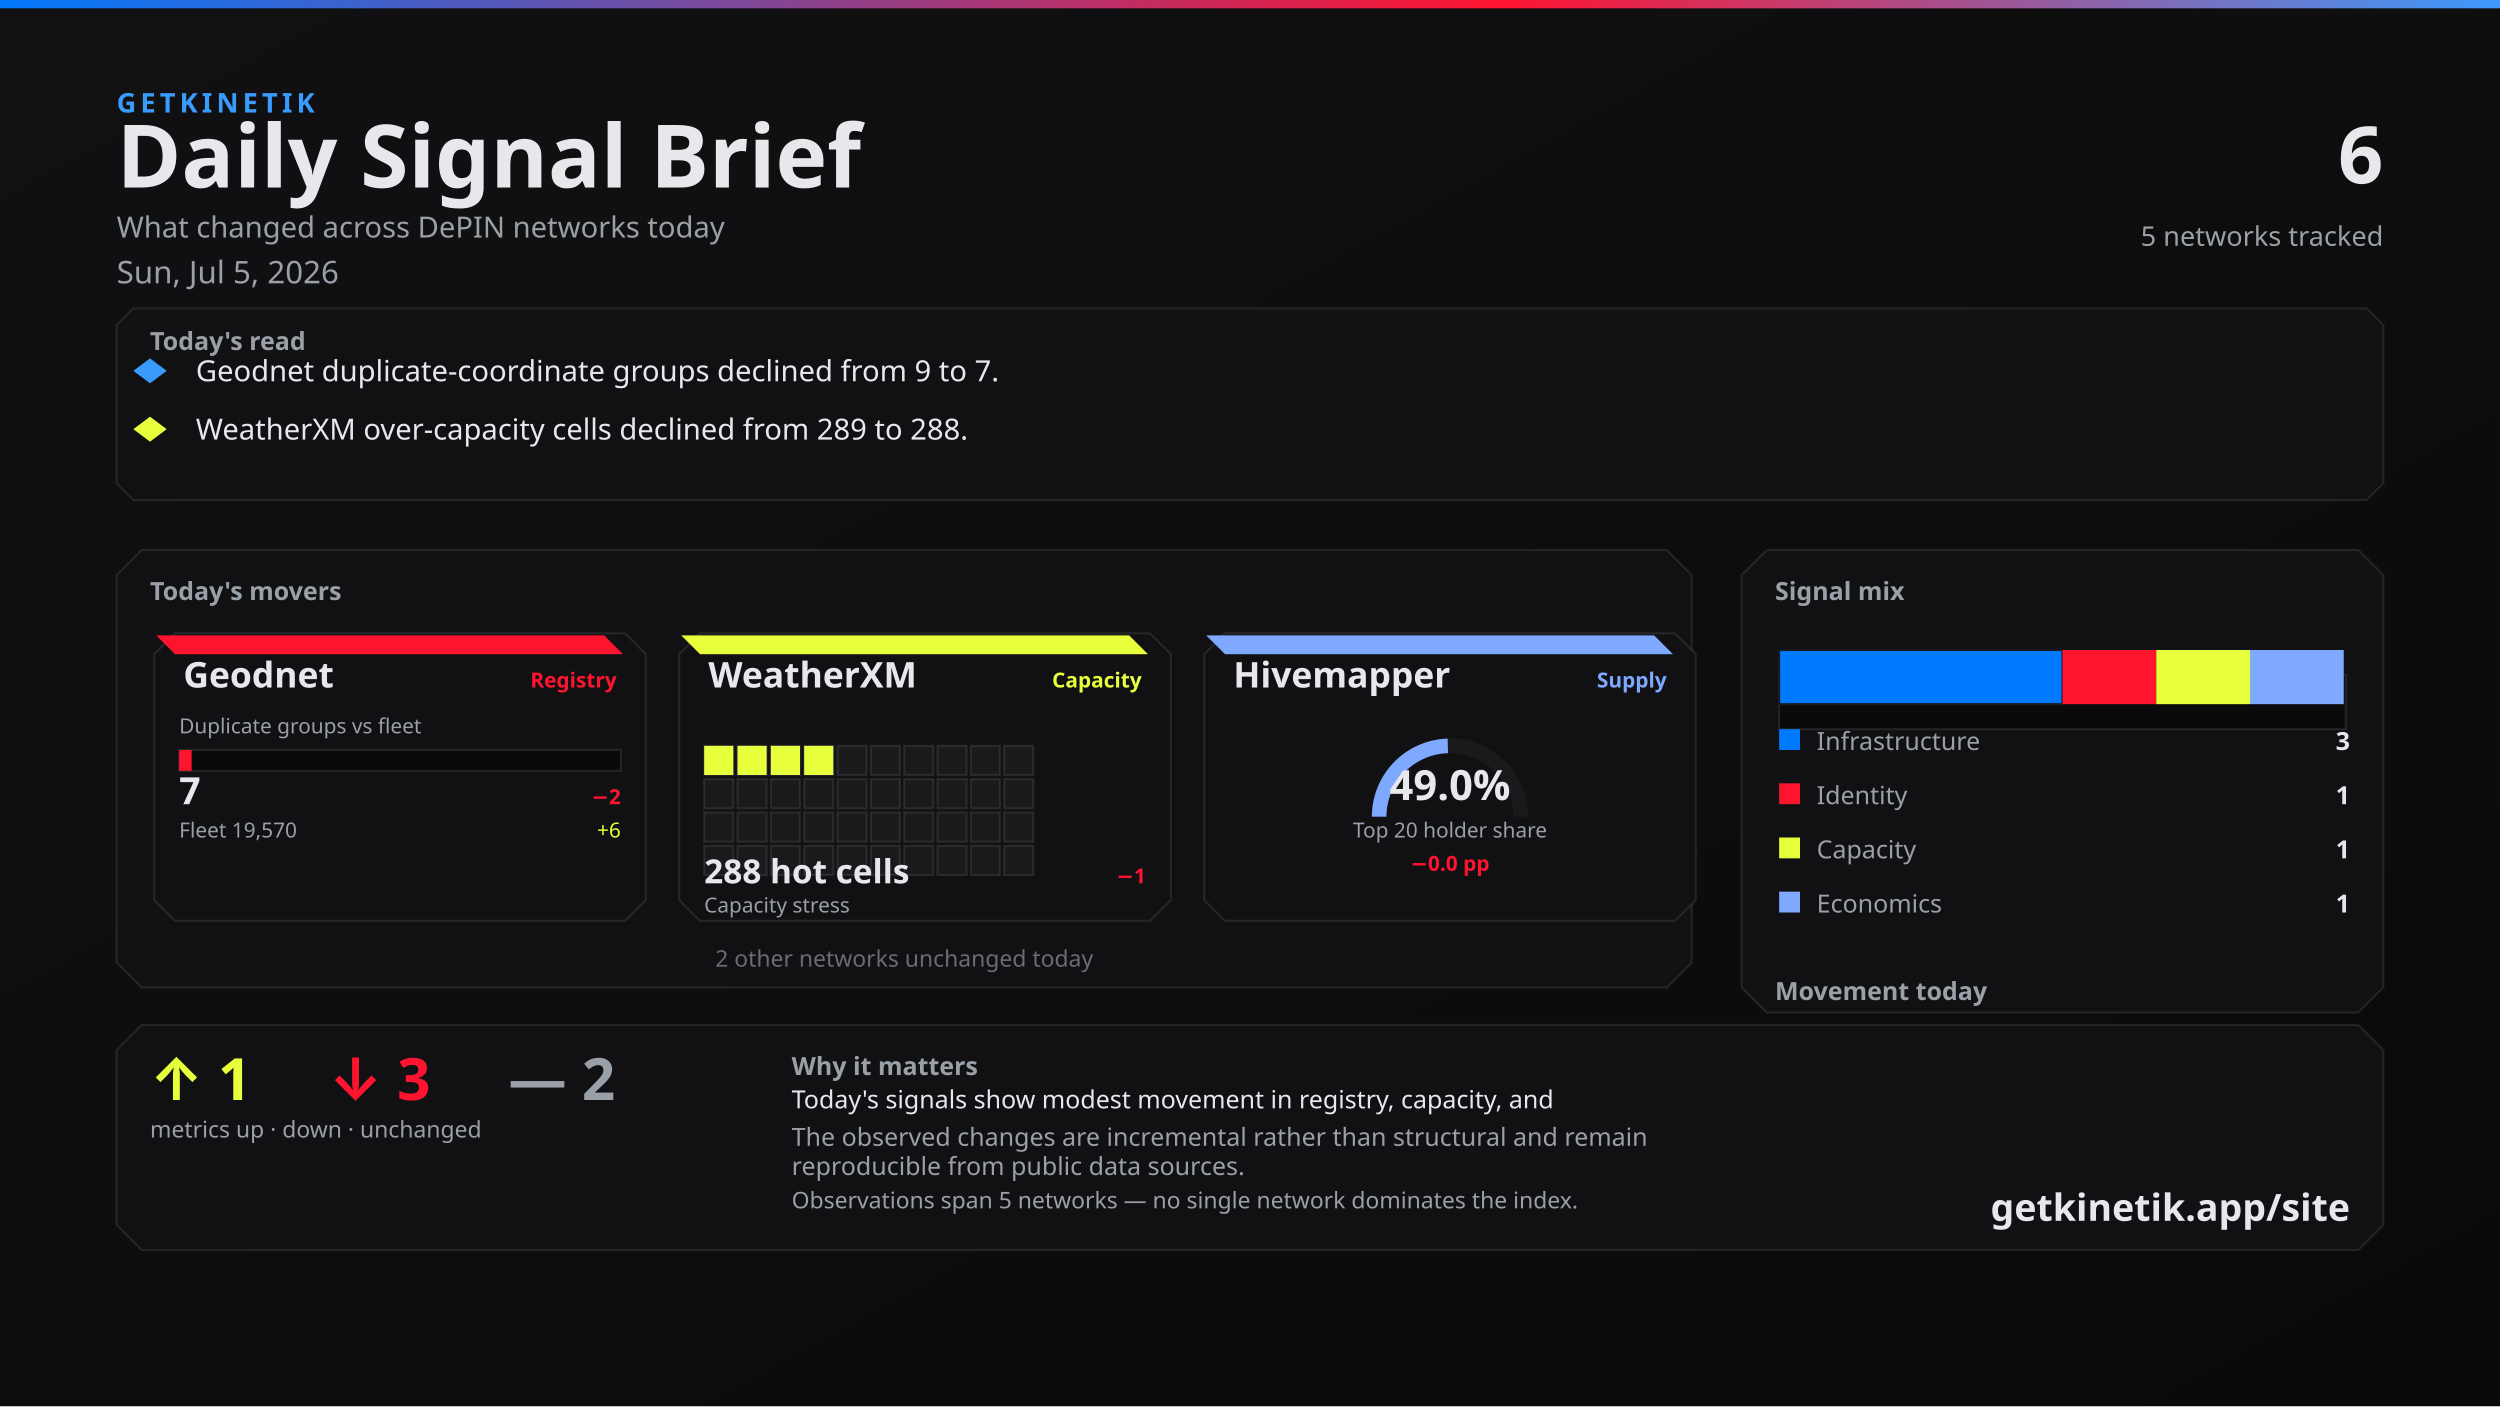
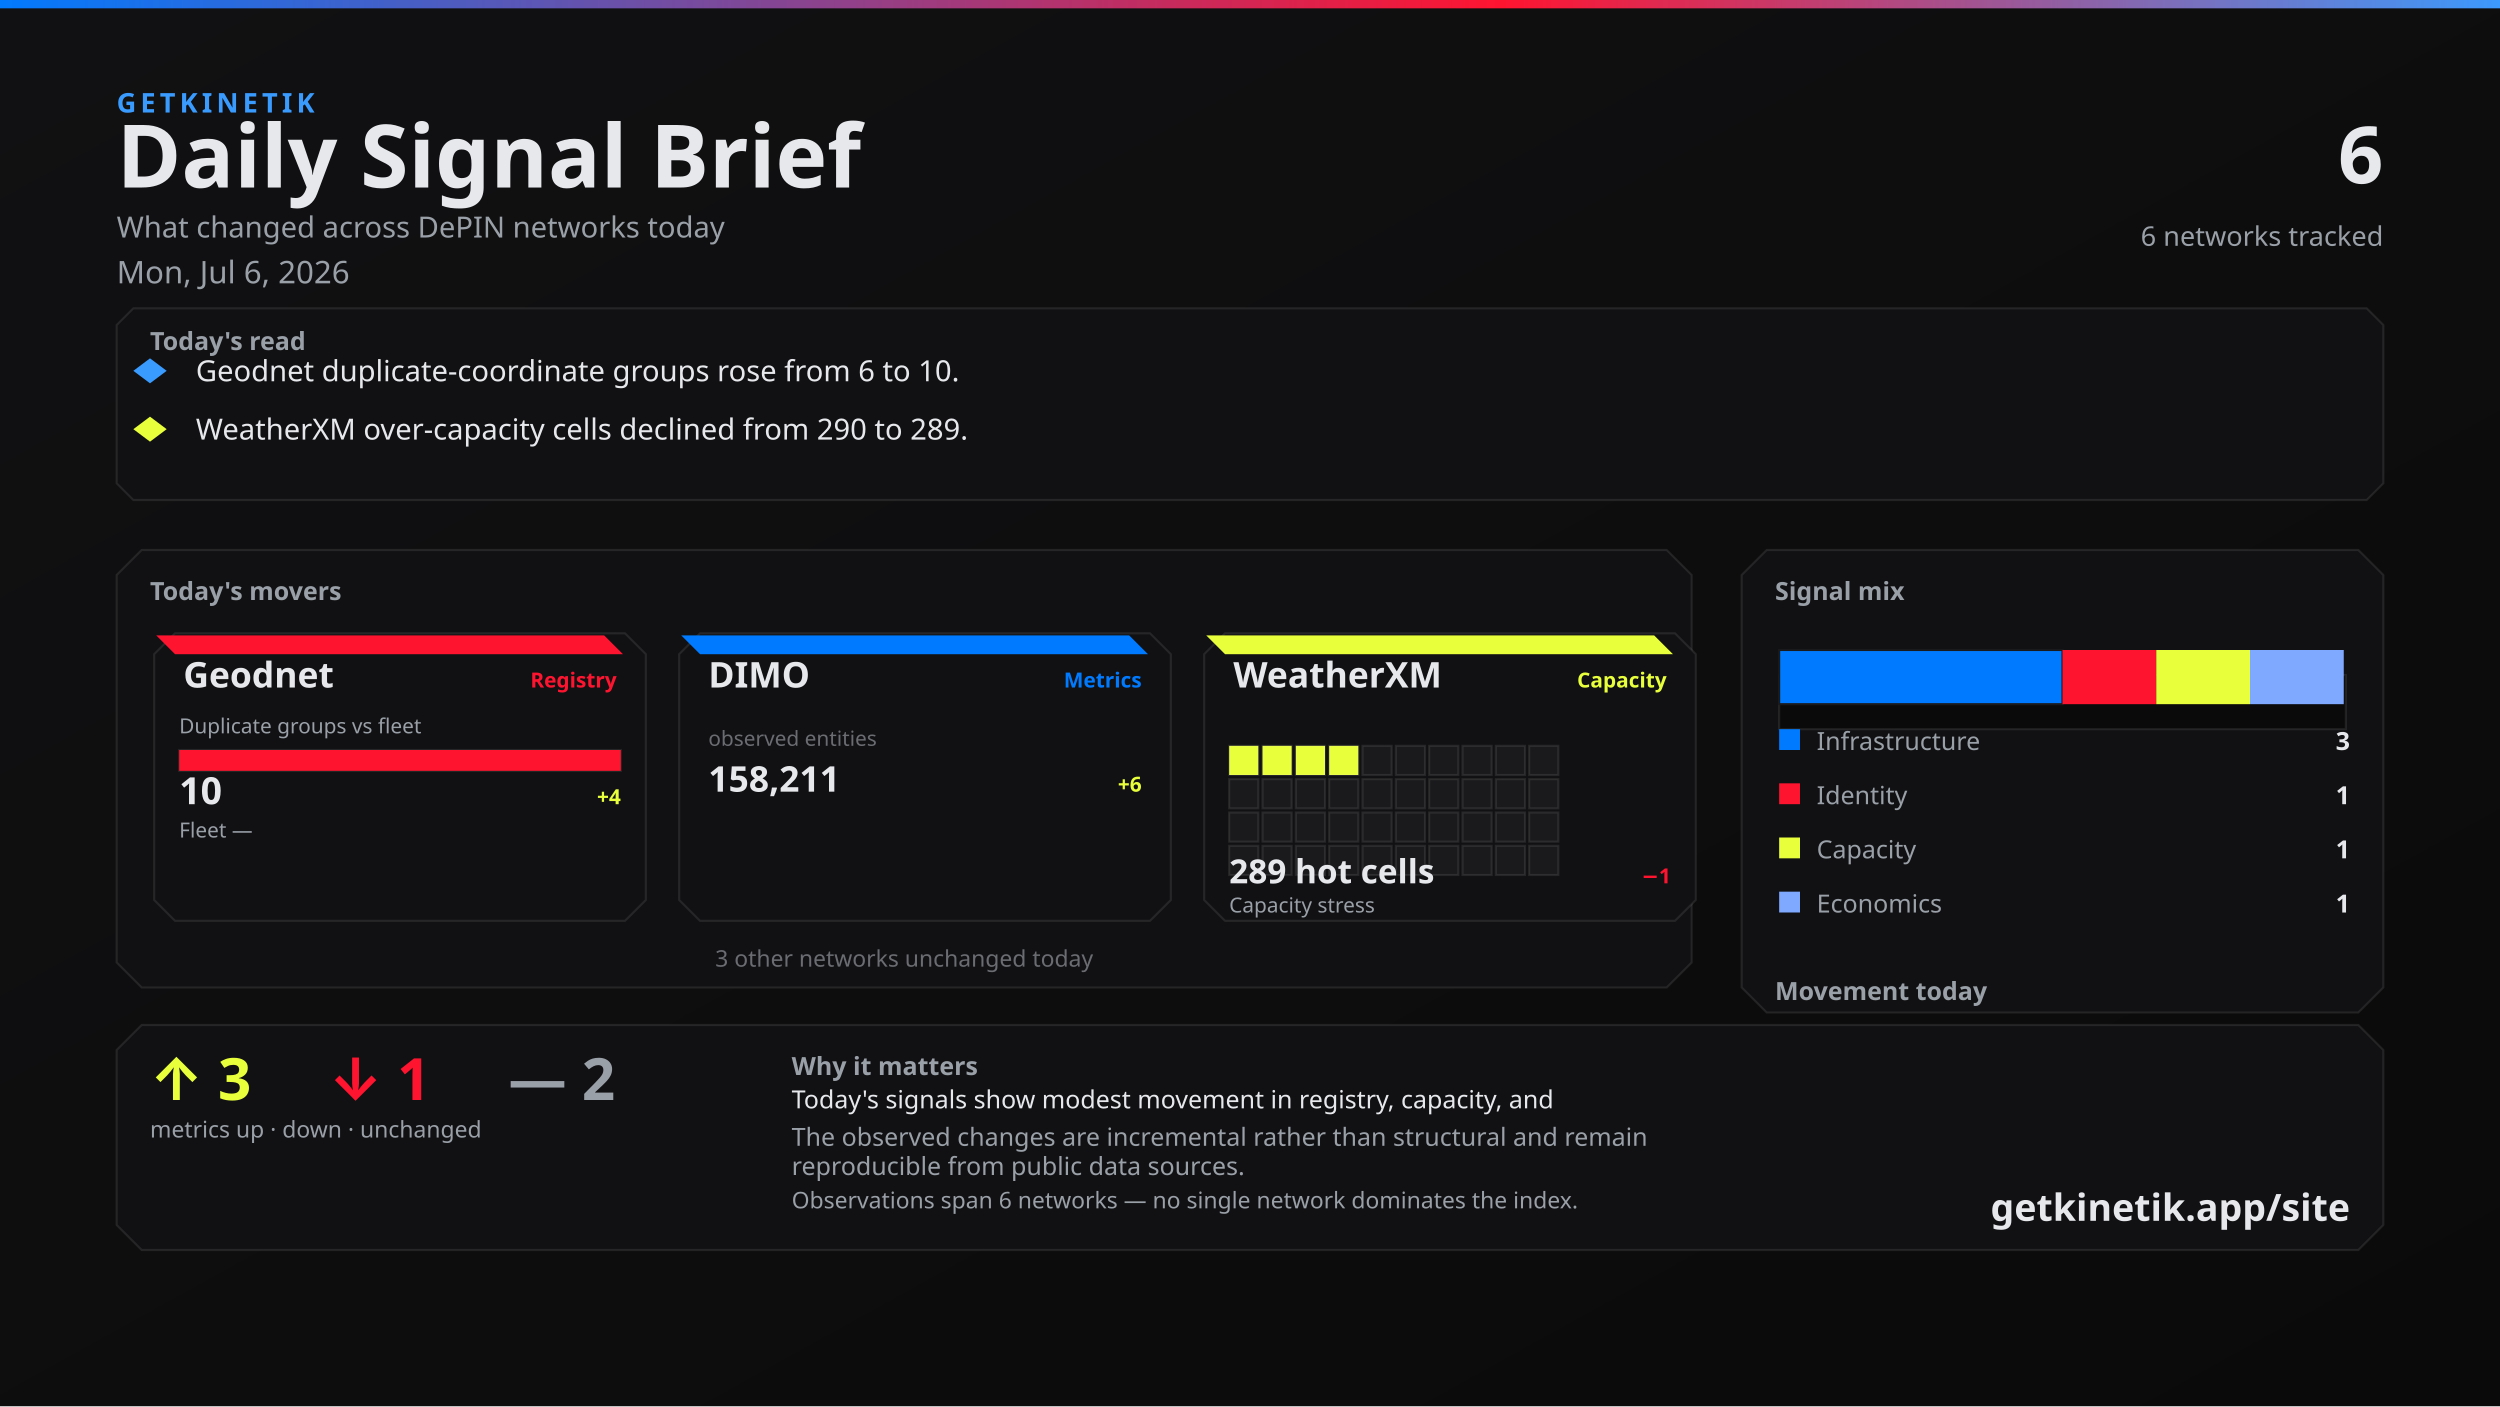
<svg xmlns="http://www.w3.org/2000/svg" width="1200" height="675" viewBox="0 0 1200 675">
  <defs>
    <linearGradient id="bg" x1="0" y1="0" x2="1" y2="1">
      <stop offset="0%" stop-color="#111113" />
      <stop offset="100%" stop-color="#0A0A0A" />
    </linearGradient>
    <linearGradient id="topline" x1="0" y1="0" x2="1" y2="0">
      <stop offset="0%" stop-color="#007BFF" />
      <stop offset="60%" stop-color="#FF1430" />
      <stop offset="100%" stop-color="#3A9BFF" />
    </linearGradient>
  </defs>
  <rect width="1200" height="675" fill="url(#bg)" />
  <rect x="0" y="0" width="1200" height="4" fill="url(#topline)" />
  <text x="56" y="54" fill="#3A9BFF" font-family="Segoe UI, system-ui, -apple-system, sans-serif" font-size="13" font-weight="700" letter-spacing="2">GETKINETIK</text>
  <text x="56" y="90" fill="#E6E8EC" font-family="Segoe UI, system-ui, -apple-system, sans-serif" font-size="42" font-weight="700">Daily Signal Brief</text>
  <text x="56" y="114" fill="#9AA0A8" font-family="Segoe UI, system-ui, -apple-system, sans-serif" font-size="14">What changed across DePIN networks today</text>
-   <text x="56" y="136" fill="#9AA0A8" font-family="Segoe UI, system-ui, -apple-system, sans-serif" font-size="15">Sun, Jul 5, 2026</text>
+   <text x="56" y="136" fill="#9AA0A8" font-family="Segoe UI, system-ui, -apple-system, sans-serif" font-size="15">Mon, Jul 6, 2026</text>
  <text x="1144" y="88" fill="#E6E8EC" font-family="Segoe UI, system-ui, -apple-system, sans-serif" font-size="38" font-weight="700" text-anchor="end">6</text>
-   <text x="1144" y="118" fill="#9AA0A8" font-family="Segoe UI, system-ui, -apple-system, sans-serif" font-size="13" text-anchor="end">5 networks tracked</text>
+   <text x="1144" y="118" fill="#9AA0A8" font-family="Segoe UI, system-ui, -apple-system, sans-serif" font-size="13" text-anchor="end">6 networks tracked</text>
  <path d="M 64 148 L 1136 148 L 1144 156 L 1144 232 L 1136 240 L 64 240 L 56 232 L 56 156 Z" fill="#111113" stroke="rgba(230, 232, 236, 0.10)" />
  <text x="72" y="168" fill="#9AA0A8" font-family="Segoe UI, system-ui, -apple-system, sans-serif" font-size="12" font-weight="700">Today's read</text>
  <polygon points="72,172 80,178 72,184 64,178" fill="#3A9BFF" />
-   <text x="94" y="183" fill="#E6E8EC" font-family="Segoe UI, system-ui, -apple-system, sans-serif" font-size="14">Geodnet duplicate-coordinate groups declined from 9 to 7.</text>
+   <text x="94" y="183" fill="#E6E8EC" font-family="Segoe UI, system-ui, -apple-system, sans-serif" font-size="14">Geodnet duplicate-coordinate groups rose from 6 to 10.</text>
  <polygon points="72,200 80,206 72,212 64,206" fill="#E8FF3B" />
-   <text x="94" y="211" fill="#E6E8EC" font-family="Segoe UI, system-ui, -apple-system, sans-serif" font-size="14">WeatherXM over-capacity cells declined from 289 to 288.</text>
+   <text x="94" y="211" fill="#E6E8EC" font-family="Segoe UI, system-ui, -apple-system, sans-serif" font-size="14">WeatherXM over-capacity cells declined from 290 to 289.</text>
  <path d="M 68 264 L 800 264 L 812 276 L 812 462 L 800 474 L 68 474 L 56 462 L 56 276 Z" fill="#111113" stroke="rgba(230, 232, 236, 0.10)" />
  <text x="72" y="288" fill="#9AA0A8" font-family="Segoe UI, system-ui, -apple-system, sans-serif" font-size="12" font-weight="700">Today's movers</text>
  <path d="M 84 304 L 300 304 L 310 314 L 310 432 L 300 442 L 84 442 L 74 432 L 74 314 Z" fill="#111113" stroke="rgba(230, 232, 236, 0.10)" />
  <path d="M 75 305 L 290 305 L 299 314 L 84 314 Z" fill="#FF1430" />
  <text x="88" y="330" fill="#E6E8EC" font-family="Segoe UI, system-ui, -apple-system, sans-serif" font-size="17" font-weight="700">Geodnet</text>
  <text x="296" y="330" fill="#FF1430" font-family="Segoe UI, system-ui, -apple-system, sans-serif" font-size="10" font-weight="600" text-anchor="end">Registry</text>
  <text x="86" y="352" fill="#9AA0A8" font-family="Segoe UI, system-ui, -apple-system, sans-serif" font-size="10">Duplicate groups vs fleet</text>
  <rect x="86" y="360" width="212" height="10" fill="#0A0A0A" stroke="rgba(230, 232, 236, 0.10)" />
-   <rect x="86" y="360" width="6" height="10" fill="#FF1430" />
-   <text x="86" y="386" fill="#E6E8EC" font-family="system-ui,sans-serif" font-size="18" font-weight="700">7</text>
-   <text x="298" y="386" fill="#FF1430" font-family="system-ui,sans-serif" font-size="10" font-weight="700" text-anchor="end">−2</text>
-   <text x="86" y="402" fill="#9AA0A8" font-family="Segoe UI, system-ui, -apple-system, sans-serif" font-size="10">Fleet 19,570</text>
-   <text x="298" y="402" fill="#E8FF3B" font-family="system-ui,sans-serif" font-size="10" text-anchor="end">+6</text>
+   <rect x="86" y="360" width="212" height="10" fill="#FF1430" />
+   <text x="86" y="386" fill="#E6E8EC" font-family="system-ui,sans-serif" font-size="18" font-weight="700">10</text>
+   <text x="298" y="386" fill="#E8FF3B" font-family="system-ui,sans-serif" font-size="10" font-weight="700" text-anchor="end">+4</text>
+   <text x="86" y="402" fill="#9AA0A8" font-family="Segoe UI, system-ui, -apple-system, sans-serif" font-size="10">Fleet —</text>
+   <text x="298" y="402" fill="#6A6C72" font-family="system-ui,sans-serif" font-size="10" text-anchor="end" />
  <path d="M 336 304 L 552 304 L 562 314 L 562 432 L 552 442 L 336 442 L 326 432 L 326 314 Z" fill="#111113" stroke="rgba(230, 232, 236, 0.10)" />
-   <path d="M 327 305 L 542 305 L 551 314 L 336 314 Z" fill="#E8FF3B" />
-   <text x="340" y="330" fill="#E6E8EC" font-family="Segoe UI, system-ui, -apple-system, sans-serif" font-size="17" font-weight="700">WeatherXM</text>
-   <text x="548" y="330" fill="#E8FF3B" font-family="Segoe UI, system-ui, -apple-system, sans-serif" font-size="10" font-weight="600" text-anchor="end">Capacity</text>
-   <rect x="338" y="358" width="14" height="14" fill="#E8FF3B" stroke="rgba(230, 232, 236, 0.10)" />
-   <rect x="354" y="358" width="14" height="14" fill="#E8FF3B" stroke="rgba(230, 232, 236, 0.10)" />
-   <rect x="370" y="358" width="14" height="14" fill="#E8FF3B" stroke="rgba(230, 232, 236, 0.10)" />
-   <rect x="386" y="358" width="14" height="14" fill="#E8FF3B" stroke="rgba(230, 232, 236, 0.10)" />
-   <rect x="402" y="358" width="14" height="14" fill="#1A1A1D" stroke="rgba(230, 232, 236, 0.10)" />
-   <rect x="418" y="358" width="14" height="14" fill="#1A1A1D" stroke="rgba(230, 232, 236, 0.10)" />
-   <rect x="434" y="358" width="14" height="14" fill="#1A1A1D" stroke="rgba(230, 232, 236, 0.10)" />
-   <rect x="450" y="358" width="14" height="14" fill="#1A1A1D" stroke="rgba(230, 232, 236, 0.10)" />
-   <rect x="466" y="358" width="14" height="14" fill="#1A1A1D" stroke="rgba(230, 232, 236, 0.10)" />
-   <rect x="482" y="358" width="14" height="14" fill="#1A1A1D" stroke="rgba(230, 232, 236, 0.10)" />
-   <rect x="338" y="374" width="14" height="14" fill="#1A1A1D" stroke="rgba(230, 232, 236, 0.10)" />
-   <rect x="354" y="374" width="14" height="14" fill="#1A1A1D" stroke="rgba(230, 232, 236, 0.10)" />
-   <rect x="370" y="374" width="14" height="14" fill="#1A1A1D" stroke="rgba(230, 232, 236, 0.10)" />
-   <rect x="386" y="374" width="14" height="14" fill="#1A1A1D" stroke="rgba(230, 232, 236, 0.10)" />
-   <rect x="402" y="374" width="14" height="14" fill="#1A1A1D" stroke="rgba(230, 232, 236, 0.10)" />
-   <rect x="418" y="374" width="14" height="14" fill="#1A1A1D" stroke="rgba(230, 232, 236, 0.10)" />
-   <rect x="434" y="374" width="14" height="14" fill="#1A1A1D" stroke="rgba(230, 232, 236, 0.10)" />
-   <rect x="450" y="374" width="14" height="14" fill="#1A1A1D" stroke="rgba(230, 232, 236, 0.10)" />
-   <rect x="466" y="374" width="14" height="14" fill="#1A1A1D" stroke="rgba(230, 232, 236, 0.10)" />
-   <rect x="482" y="374" width="14" height="14" fill="#1A1A1D" stroke="rgba(230, 232, 236, 0.10)" />
-   <rect x="338" y="390" width="14" height="14" fill="#1A1A1D" stroke="rgba(230, 232, 236, 0.10)" />
-   <rect x="354" y="390" width="14" height="14" fill="#1A1A1D" stroke="rgba(230, 232, 236, 0.10)" />
-   <rect x="370" y="390" width="14" height="14" fill="#1A1A1D" stroke="rgba(230, 232, 236, 0.10)" />
-   <rect x="386" y="390" width="14" height="14" fill="#1A1A1D" stroke="rgba(230, 232, 236, 0.10)" />
-   <rect x="402" y="390" width="14" height="14" fill="#1A1A1D" stroke="rgba(230, 232, 236, 0.10)" />
-   <rect x="418" y="390" width="14" height="14" fill="#1A1A1D" stroke="rgba(230, 232, 236, 0.10)" />
-   <rect x="434" y="390" width="14" height="14" fill="#1A1A1D" stroke="rgba(230, 232, 236, 0.10)" />
-   <rect x="450" y="390" width="14" height="14" fill="#1A1A1D" stroke="rgba(230, 232, 236, 0.10)" />
-   <rect x="466" y="390" width="14" height="14" fill="#1A1A1D" stroke="rgba(230, 232, 236, 0.10)" />
-   <rect x="482" y="390" width="14" height="14" fill="#1A1A1D" stroke="rgba(230, 232, 236, 0.10)" />
-   <rect x="338" y="406" width="14" height="14" fill="#1A1A1D" stroke="rgba(230, 232, 236, 0.10)" />
-   <rect x="354" y="406" width="14" height="14" fill="#1A1A1D" stroke="rgba(230, 232, 236, 0.10)" />
-   <rect x="370" y="406" width="14" height="14" fill="#1A1A1D" stroke="rgba(230, 232, 236, 0.10)" />
-   <rect x="386" y="406" width="14" height="14" fill="#1A1A1D" stroke="rgba(230, 232, 236, 0.10)" />
-   <rect x="402" y="406" width="14" height="14" fill="#1A1A1D" stroke="rgba(230, 232, 236, 0.10)" />
-   <rect x="418" y="406" width="14" height="14" fill="#1A1A1D" stroke="rgba(230, 232, 236, 0.10)" />
-   <rect x="434" y="406" width="14" height="14" fill="#1A1A1D" stroke="rgba(230, 232, 236, 0.10)" />
-   <rect x="450" y="406" width="14" height="14" fill="#1A1A1D" stroke="rgba(230, 232, 236, 0.10)" />
-   <rect x="466" y="406" width="14" height="14" fill="#1A1A1D" stroke="rgba(230, 232, 236, 0.10)" />
-   <rect x="482" y="406" width="14" height="14" fill="#1A1A1D" stroke="rgba(230, 232, 236, 0.10)" />
-   <text x="338" y="424" fill="#E6E8EC" font-family="system-ui,sans-serif" font-size="16" font-weight="700">288 hot cells</text>
-   <text x="550" y="424" fill="#FF1430" font-family="system-ui,sans-serif" font-size="10" font-weight="700" text-anchor="end">−1</text>
-   <text x="338" y="438" fill="#9AA0A8" font-family="Segoe UI, system-ui, -apple-system, sans-serif" font-size="10">Capacity stress</text>
+   <path d="M 327 305 L 542 305 L 551 314 L 336 314 Z" fill="#007BFF" />
+   <text x="340" y="330" fill="#E6E8EC" font-family="Segoe UI, system-ui, -apple-system, sans-serif" font-size="17" font-weight="700">DIMO</text>
+   <text x="548" y="330" fill="#007BFF" font-family="Segoe UI, system-ui, -apple-system, sans-serif" font-size="10" font-weight="600" text-anchor="end">Metrics</text>
+   <text x="340" y="358" fill="#6A6C72" font-family="system-ui,sans-serif" font-size="10">observed entities</text>
+   <text x="340" y="380" fill="#E6E8EC" font-family="system-ui,sans-serif" font-size="17" font-weight="700">158,211</text>
+   <text x="548" y="380" fill="#E8FF3B" font-family="system-ui,sans-serif" font-size="10" font-weight="700" text-anchor="end">+6</text>
  <path d="M 588 304 L 804 304 L 814 314 L 814 432 L 804 442 L 588 442 L 578 432 L 578 314 Z" fill="#111113" stroke="rgba(230, 232, 236, 0.10)" />
-   <path d="M 579 305 L 794 305 L 803 314 L 588 314 Z" fill="#7FA8FF" />
-   <text x="592" y="330" fill="#E6E8EC" font-family="Segoe UI, system-ui, -apple-system, sans-serif" font-size="17" font-weight="700">Hivemapper</text>
-   <text x="800" y="330" fill="#7FA8FF" font-family="Segoe UI, system-ui, -apple-system, sans-serif" font-size="10" font-weight="600" text-anchor="end">Supply</text>
-   <path d="M 662 392 A 34 34 0 0 1 730 392" fill="none" stroke="#1A1A1D" stroke-width="7" />
-   <path d="M 662 392 A 34 34 0 0 1 694.966 358.016" fill="none" stroke="#7FA8FF" stroke-width="7" />
-   <text x="696" y="384" fill="#E6E8EC" font-family="system-ui,sans-serif" font-size="20" font-weight="700" text-anchor="middle">49.0%</text>
-   <text x="696" y="402" fill="#9AA0A8" font-family="Segoe UI, system-ui, -apple-system, sans-serif" font-size="10" text-anchor="middle">Top 20 holder share</text>
-   <text x="696" y="418" fill="#FF1430" font-family="system-ui,sans-serif" font-size="10" font-weight="700" text-anchor="middle">−0.0 pp</text>
-   <text x="434" y="464" fill="#6A6C72" font-family="Segoe UI, system-ui, -apple-system, sans-serif" font-size="11" text-anchor="middle">2 other networks unchanged today</text>
+   <path d="M 579 305 L 794 305 L 803 314 L 588 314 Z" fill="#E8FF3B" />
+   <text x="592" y="330" fill="#E6E8EC" font-family="Segoe UI, system-ui, -apple-system, sans-serif" font-size="17" font-weight="700">WeatherXM</text>
+   <text x="800" y="330" fill="#E8FF3B" font-family="Segoe UI, system-ui, -apple-system, sans-serif" font-size="10" font-weight="600" text-anchor="end">Capacity</text>
+   <rect x="590" y="358" width="14" height="14" fill="#E8FF3B" stroke="rgba(230, 232, 236, 0.10)" />
+   <rect x="606" y="358" width="14" height="14" fill="#E8FF3B" stroke="rgba(230, 232, 236, 0.10)" />
+   <rect x="622" y="358" width="14" height="14" fill="#E8FF3B" stroke="rgba(230, 232, 236, 0.10)" />
+   <rect x="638" y="358" width="14" height="14" fill="#E8FF3B" stroke="rgba(230, 232, 236, 0.10)" />
+   <rect x="654" y="358" width="14" height="14" fill="#1A1A1D" stroke="rgba(230, 232, 236, 0.10)" />
+   <rect x="670" y="358" width="14" height="14" fill="#1A1A1D" stroke="rgba(230, 232, 236, 0.10)" />
+   <rect x="686" y="358" width="14" height="14" fill="#1A1A1D" stroke="rgba(230, 232, 236, 0.10)" />
+   <rect x="702" y="358" width="14" height="14" fill="#1A1A1D" stroke="rgba(230, 232, 236, 0.10)" />
+   <rect x="718" y="358" width="14" height="14" fill="#1A1A1D" stroke="rgba(230, 232, 236, 0.10)" />
+   <rect x="734" y="358" width="14" height="14" fill="#1A1A1D" stroke="rgba(230, 232, 236, 0.10)" />
+   <rect x="590" y="374" width="14" height="14" fill="#1A1A1D" stroke="rgba(230, 232, 236, 0.10)" />
+   <rect x="606" y="374" width="14" height="14" fill="#1A1A1D" stroke="rgba(230, 232, 236, 0.10)" />
+   <rect x="622" y="374" width="14" height="14" fill="#1A1A1D" stroke="rgba(230, 232, 236, 0.10)" />
+   <rect x="638" y="374" width="14" height="14" fill="#1A1A1D" stroke="rgba(230, 232, 236, 0.10)" />
+   <rect x="654" y="374" width="14" height="14" fill="#1A1A1D" stroke="rgba(230, 232, 236, 0.10)" />
+   <rect x="670" y="374" width="14" height="14" fill="#1A1A1D" stroke="rgba(230, 232, 236, 0.10)" />
+   <rect x="686" y="374" width="14" height="14" fill="#1A1A1D" stroke="rgba(230, 232, 236, 0.10)" />
+   <rect x="702" y="374" width="14" height="14" fill="#1A1A1D" stroke="rgba(230, 232, 236, 0.10)" />
+   <rect x="718" y="374" width="14" height="14" fill="#1A1A1D" stroke="rgba(230, 232, 236, 0.10)" />
+   <rect x="734" y="374" width="14" height="14" fill="#1A1A1D" stroke="rgba(230, 232, 236, 0.10)" />
+   <rect x="590" y="390" width="14" height="14" fill="#1A1A1D" stroke="rgba(230, 232, 236, 0.10)" />
+   <rect x="606" y="390" width="14" height="14" fill="#1A1A1D" stroke="rgba(230, 232, 236, 0.10)" />
+   <rect x="622" y="390" width="14" height="14" fill="#1A1A1D" stroke="rgba(230, 232, 236, 0.10)" />
+   <rect x="638" y="390" width="14" height="14" fill="#1A1A1D" stroke="rgba(230, 232, 236, 0.10)" />
+   <rect x="654" y="390" width="14" height="14" fill="#1A1A1D" stroke="rgba(230, 232, 236, 0.10)" />
+   <rect x="670" y="390" width="14" height="14" fill="#1A1A1D" stroke="rgba(230, 232, 236, 0.10)" />
+   <rect x="686" y="390" width="14" height="14" fill="#1A1A1D" stroke="rgba(230, 232, 236, 0.10)" />
+   <rect x="702" y="390" width="14" height="14" fill="#1A1A1D" stroke="rgba(230, 232, 236, 0.10)" />
+   <rect x="718" y="390" width="14" height="14" fill="#1A1A1D" stroke="rgba(230, 232, 236, 0.10)" />
+   <rect x="734" y="390" width="14" height="14" fill="#1A1A1D" stroke="rgba(230, 232, 236, 0.10)" />
+   <rect x="590" y="406" width="14" height="14" fill="#1A1A1D" stroke="rgba(230, 232, 236, 0.10)" />
+   <rect x="606" y="406" width="14" height="14" fill="#1A1A1D" stroke="rgba(230, 232, 236, 0.10)" />
+   <rect x="622" y="406" width="14" height="14" fill="#1A1A1D" stroke="rgba(230, 232, 236, 0.10)" />
+   <rect x="638" y="406" width="14" height="14" fill="#1A1A1D" stroke="rgba(230, 232, 236, 0.10)" />
+   <rect x="654" y="406" width="14" height="14" fill="#1A1A1D" stroke="rgba(230, 232, 236, 0.10)" />
+   <rect x="670" y="406" width="14" height="14" fill="#1A1A1D" stroke="rgba(230, 232, 236, 0.10)" />
+   <rect x="686" y="406" width="14" height="14" fill="#1A1A1D" stroke="rgba(230, 232, 236, 0.10)" />
+   <rect x="702" y="406" width="14" height="14" fill="#1A1A1D" stroke="rgba(230, 232, 236, 0.10)" />
+   <rect x="718" y="406" width="14" height="14" fill="#1A1A1D" stroke="rgba(230, 232, 236, 0.10)" />
+   <rect x="734" y="406" width="14" height="14" fill="#1A1A1D" stroke="rgba(230, 232, 236, 0.10)" />
+   <text x="590" y="424" fill="#E6E8EC" font-family="system-ui,sans-serif" font-size="16" font-weight="700">289 hot cells</text>
+   <text x="802" y="424" fill="#FF1430" font-family="system-ui,sans-serif" font-size="10" font-weight="700" text-anchor="end">−1</text>
+   <text x="590" y="438" fill="#9AA0A8" font-family="Segoe UI, system-ui, -apple-system, sans-serif" font-size="10">Capacity stress</text>
+   <text x="434" y="464" fill="#6A6C72" font-family="Segoe UI, system-ui, -apple-system, sans-serif" font-size="11" text-anchor="middle">3 other networks unchanged today</text>
  <path d="M 848 264 L 1132 264 L 1144 276 L 1144 474 L 1132 486 L 848 486 L 836 474 L 836 276 Z" fill="#111113" stroke="rgba(230, 232, 236, 0.10)" />
  <text x="852" y="288" fill="#9AA0A8" font-family="Segoe UI, system-ui, -apple-system, sans-serif" font-size="12" font-weight="700">Signal mix</text>
  <rect x="854" y="324" width="272" height="26" fill="#0A0A0A" stroke="rgba(230, 232, 236, 0.10)" />
  <rect x="854" y="312" width="136" height="26" fill="#007BFF" stroke="#1A1A1D" />
  <rect x="990" y="312" width="45" height="26" fill="#FF1430" />
  <rect x="1035" y="312" width="45" height="26" fill="#E8FF3B" />
  <rect x="1080" y="312" width="45" height="26" fill="#7FA8FF" />
  <rect x="854" y="350" width="10" height="10" fill="#007BFF" />
  <text x="872" y="360" fill="#9AA0A8" font-family="Segoe UI, system-ui, -apple-system, sans-serif" font-size="12">Infrastructure</text>
  <text x="1128" y="360" fill="#E6E8EC" font-family="system-ui,sans-serif" font-size="12" font-weight="700" text-anchor="end">3</text>
  <rect x="854" y="376" width="10" height="10" fill="#FF1430" />
  <text x="872" y="386" fill="#9AA0A8" font-family="Segoe UI, system-ui, -apple-system, sans-serif" font-size="12">Identity</text>
  <text x="1128" y="386" fill="#E6E8EC" font-family="system-ui,sans-serif" font-size="12" font-weight="700" text-anchor="end">1</text>
  <rect x="854" y="402" width="10" height="10" fill="#E8FF3B" />
  <text x="872" y="412" fill="#9AA0A8" font-family="Segoe UI, system-ui, -apple-system, sans-serif" font-size="12">Capacity</text>
  <text x="1128" y="412" fill="#E6E8EC" font-family="system-ui,sans-serif" font-size="12" font-weight="700" text-anchor="end">1</text>
  <rect x="854" y="428" width="10" height="10" fill="#7FA8FF" />
  <text x="872" y="438" fill="#9AA0A8" font-family="Segoe UI, system-ui, -apple-system, sans-serif" font-size="12">Economics</text>
  <text x="1128" y="438" fill="#E6E8EC" font-family="system-ui,sans-serif" font-size="12" font-weight="700" text-anchor="end">1</text>
  <text x="852" y="480" fill="#9AA0A8" font-family="Segoe UI, system-ui, -apple-system, sans-serif" font-size="12" font-weight="700">Movement today</text>
  <rect x="854" y="498" width="82" height="22" fill="#0A0A0A" stroke="rgba(230, 232, 236, 0.10)" />
-   <rect x="857" y="512" width="76" height="8" fill="#E8FF3B" />
+   <rect x="857" y="510" width="76" height="10" fill="#E8FF3B" />
  <text x="895" y="534" fill="#6A6C72" font-family="system-ui,sans-serif" font-size="10" text-anchor="middle">up</text>
-   <text x="895" y="508" fill="#E8FF3B" font-family="system-ui,sans-serif" font-size="12" font-weight="700" text-anchor="middle">1</text>
+   <text x="895" y="506" fill="#E8FF3B" font-family="system-ui,sans-serif" font-size="12" font-weight="700" text-anchor="middle">3</text>
  <rect x="944" y="498" width="82" height="22" fill="#0A0A0A" stroke="rgba(230, 232, 236, 0.10)" />
-   <rect x="947" y="510" width="76" height="10" fill="#FF1430" />
+   <rect x="947" y="512" width="76" height="8" fill="#FF1430" />
  <text x="985" y="534" fill="#6A6C72" font-family="system-ui,sans-serif" font-size="10" text-anchor="middle">down</text>
-   <text x="985" y="506" fill="#FF1430" font-family="system-ui,sans-serif" font-size="12" font-weight="700" text-anchor="middle">3</text>
+   <text x="985" y="508" fill="#FF1430" font-family="system-ui,sans-serif" font-size="12" font-weight="700" text-anchor="middle">1</text>
  <rect x="1034" y="498" width="82" height="22" fill="#0A0A0A" stroke="rgba(230, 232, 236, 0.10)" />
  <rect x="1037" y="512" width="76" height="8" fill="#6A6C72" />
  <text x="1075" y="534" fill="#6A6C72" font-family="system-ui,sans-serif" font-size="10" text-anchor="middle">flat</text>
  <text x="1075" y="508" fill="#6A6C72" font-family="system-ui,sans-serif" font-size="12" font-weight="700" text-anchor="middle">2</text>
  <path d="M 68 492 L 1132 492 L 1144 504 L 1144 588 L 1132 600 L 68 600 L 56 588 L 56 504 Z" fill="#111113" stroke="rgba(230, 232, 236, 0.10)" />
-   <text x="72" y="528" fill="#E8FF3B" font-family="Segoe UI, system-ui, -apple-system, sans-serif" font-size="28" font-weight="700">↑ 1</text>
-   <text x="158" y="528" fill="#FF1430" font-family="Segoe UI, system-ui, -apple-system, sans-serif" font-size="28" font-weight="700">↓ 3</text>
+   <text x="72" y="528" fill="#E8FF3B" font-family="Segoe UI, system-ui, -apple-system, sans-serif" font-size="28" font-weight="700">↑ 3</text>
+   <text x="158" y="528" fill="#FF1430" font-family="Segoe UI, system-ui, -apple-system, sans-serif" font-size="28" font-weight="700">↓ 1</text>
  <text x="244" y="528" fill="#9AA0A8" font-family="Segoe UI, system-ui, -apple-system, sans-serif" font-size="28" font-weight="700">— 2</text>
  <text x="72" y="546" fill="#9AA0A8" font-family="Segoe UI, system-ui, -apple-system, sans-serif" font-size="11">metrics up · down · unchanged</text>
  <text x="380" y="516" fill="#9AA0A8" font-family="Segoe UI, system-ui, -apple-system, sans-serif" font-size="12" font-weight="600">Why it matters</text>
  <text x="380" y="532" fill="#E6E8EC" font-family="Segoe UI, system-ui, -apple-system, sans-serif" font-size="12">Today's signals show modest movement in registry, capacity, and</text>
  <text x="380" y="550" fill="#9AA0A8" font-family="Segoe UI, system-ui, -apple-system, sans-serif" font-size="12">The observed changes are incremental rather than structural and remain</text>
  <text x="380" y="564" fill="#9AA0A8" font-family="Segoe UI, system-ui, -apple-system, sans-serif" font-size="12">reproducible from public data sources.</text>
-   <text x="380" y="580" fill="#9AA0A8" font-family="Segoe UI, system-ui, -apple-system, sans-serif" font-size="11">Observations span 5 networks — no single network dominates the index.</text>
+   <text x="380" y="580" fill="#9AA0A8" font-family="Segoe UI, system-ui, -apple-system, sans-serif" font-size="11">Observations span 6 networks — no single network dominates the index.</text>
  <text x="1128" y="586" fill="#E6E8EC" font-family="Segoe UI, system-ui, -apple-system, sans-serif" font-size="18" font-weight="700" text-anchor="end">getkinetik.app/site</text>
</svg>
